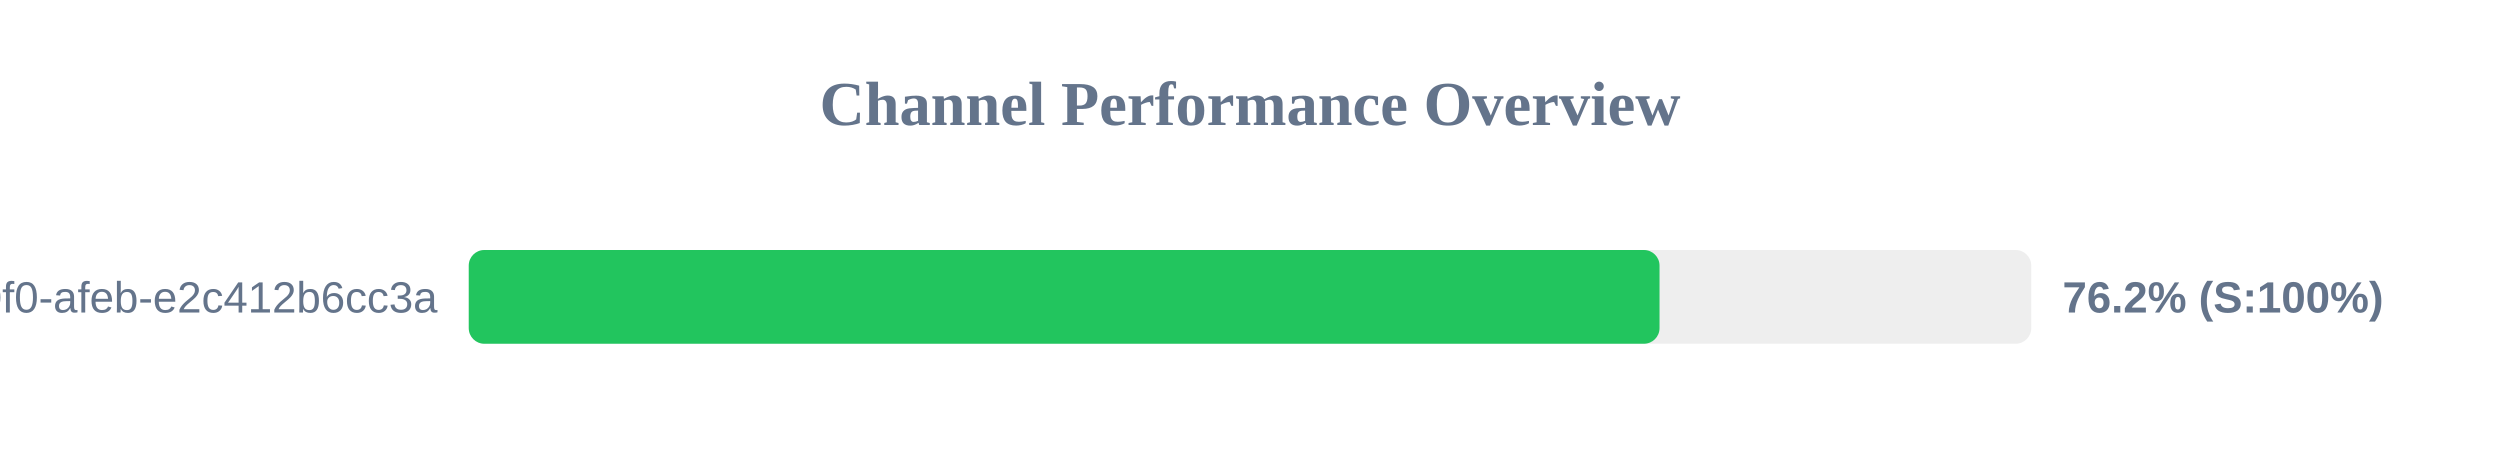
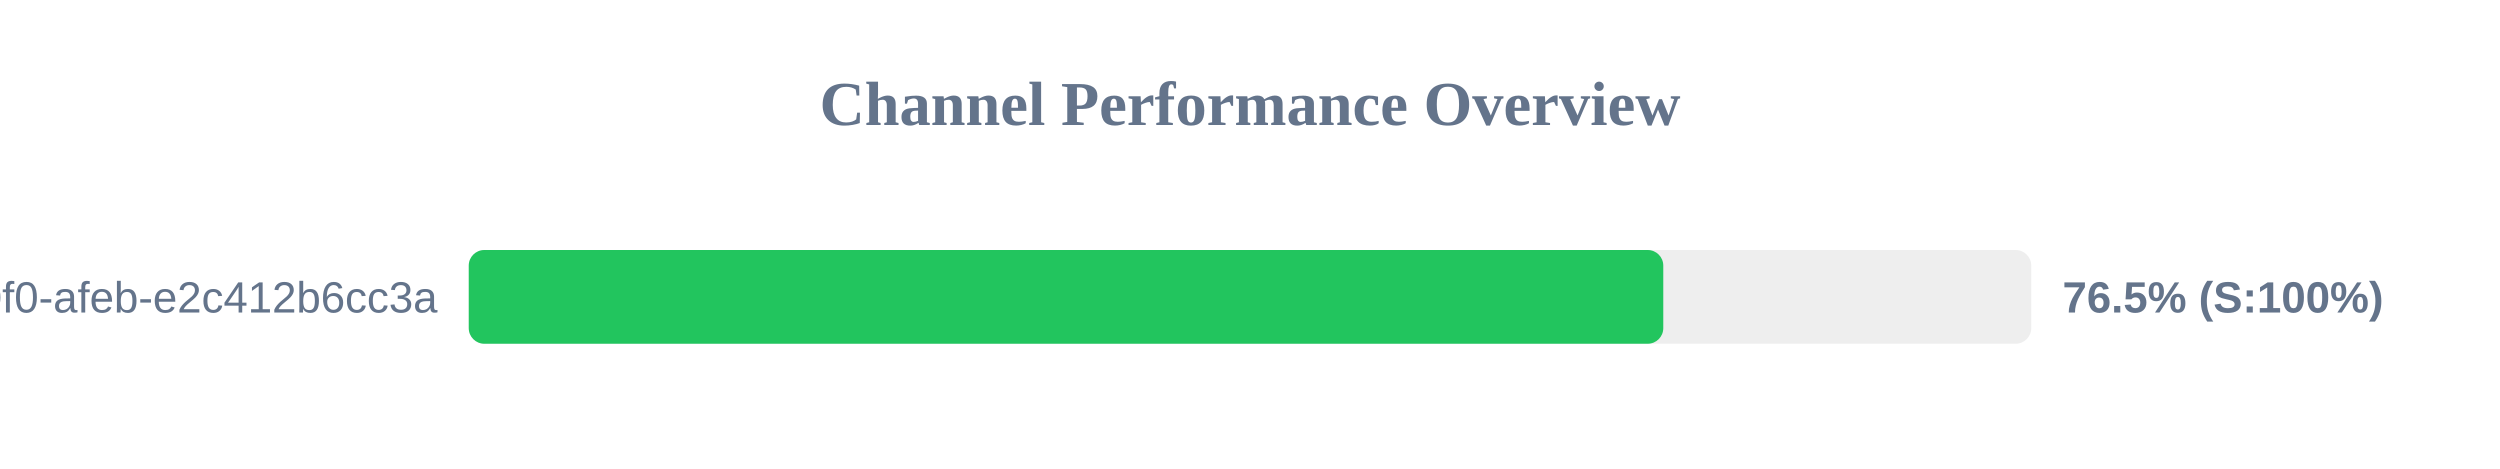
<svg xmlns="http://www.w3.org/2000/svg" width="800" height="150" version="1.1">
  <style>
        .row { font: 14px Arial; fill: #64748b; }
        .score { font: bold 14px Arial; fill: #64748b; }
    </style>
  <text x="400" y="40" text-anchor="middle" font-size="20px" font-weight="bold" fill="#64748b">Channel Performance Overview</text>
  <rect x="150" y="80" width="500" height="30" fill="#eee" rx="5" />
-   <rect x="150" y="80" width="381.05" height="30" fill="#22c55e" rx="5" />
+   <rect x="150" y="80" width="382.25" height="30" fill="#22c55e" rx="5" />
  <text x="140" y="100" text-anchor="end" class="row">?uuid=c6e02cd8-ce11-40f0-afeb-e2c412b6cc3a</text>
-   <text x="660" y="100" text-anchor="start" class="score">76.2% (S:100%)</text>
+   <text x="660" y="100" text-anchor="start" class="score">76.5% (S:100%)</text>
</svg>
